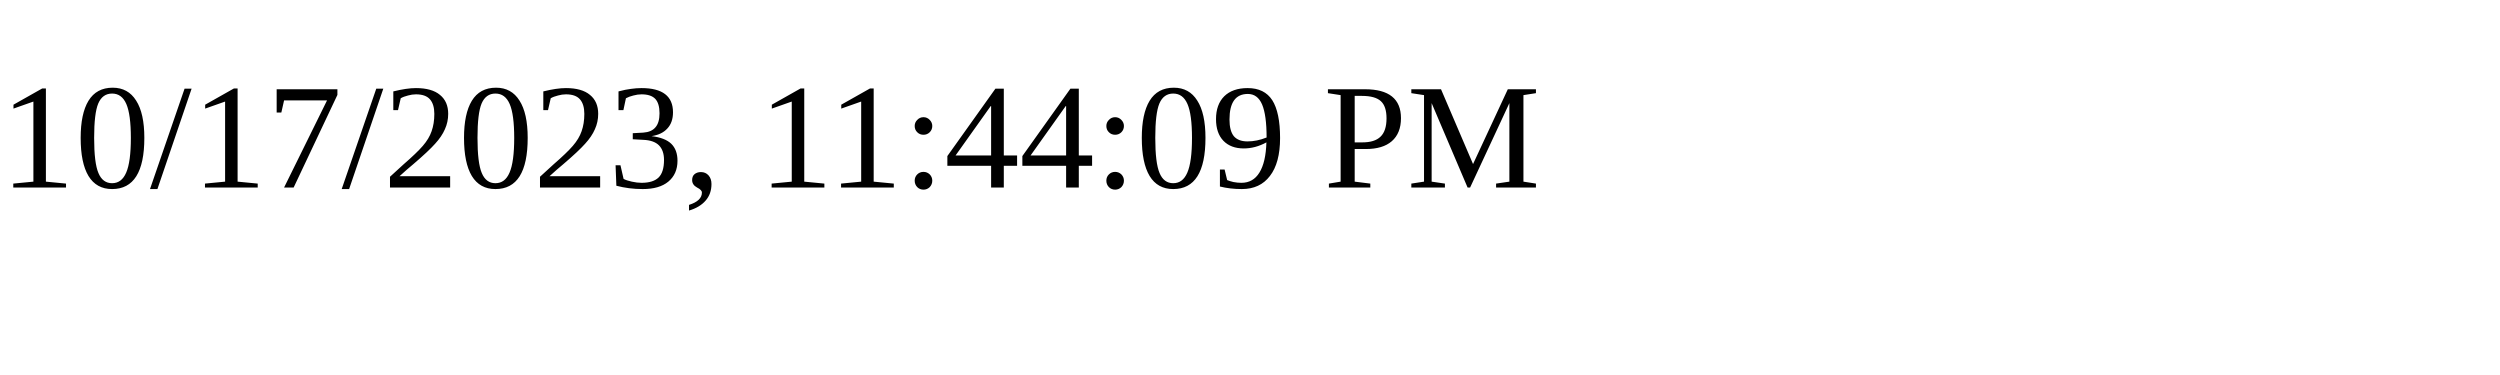
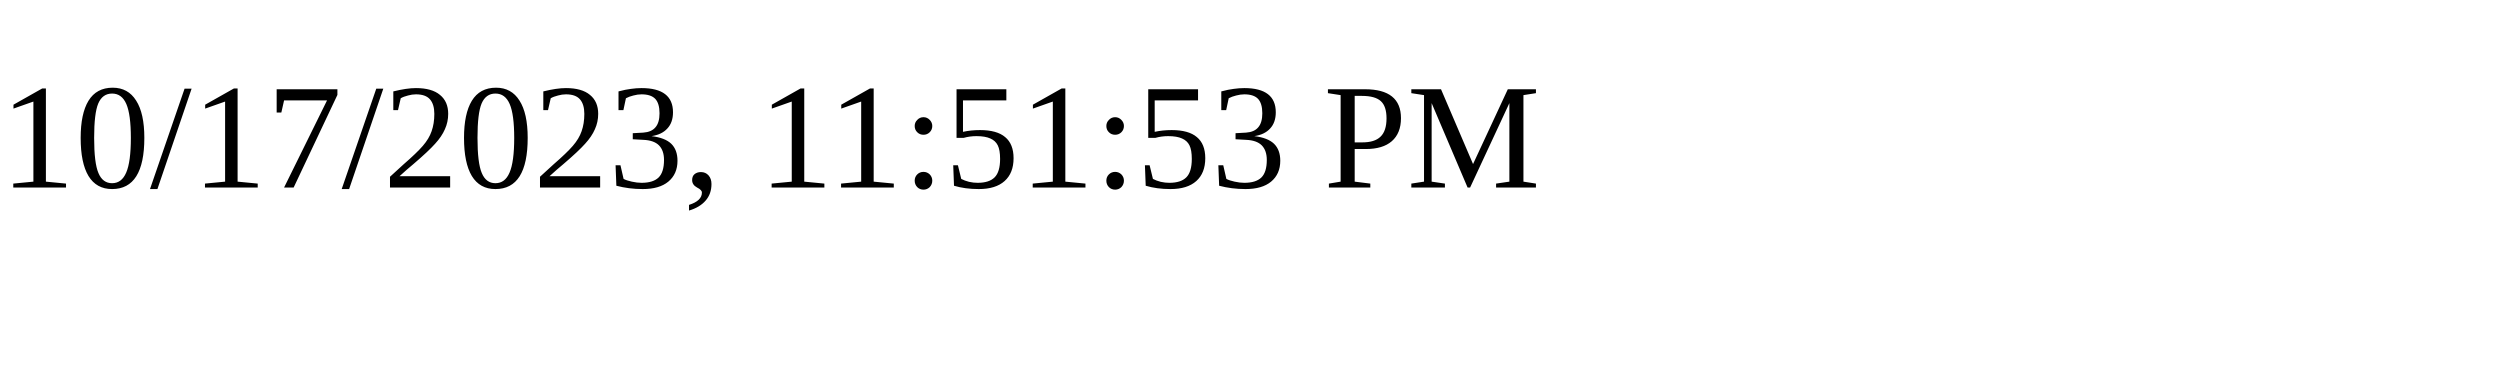
<svg xmlns="http://www.w3.org/2000/svg" height="30" width="200">
-   <text x="0" y="15">10/17/2023, 11:44:09 PM</text>
+   <text x="0" y="15">10/17/2023, 11:51:53 PM</text>
</svg>
